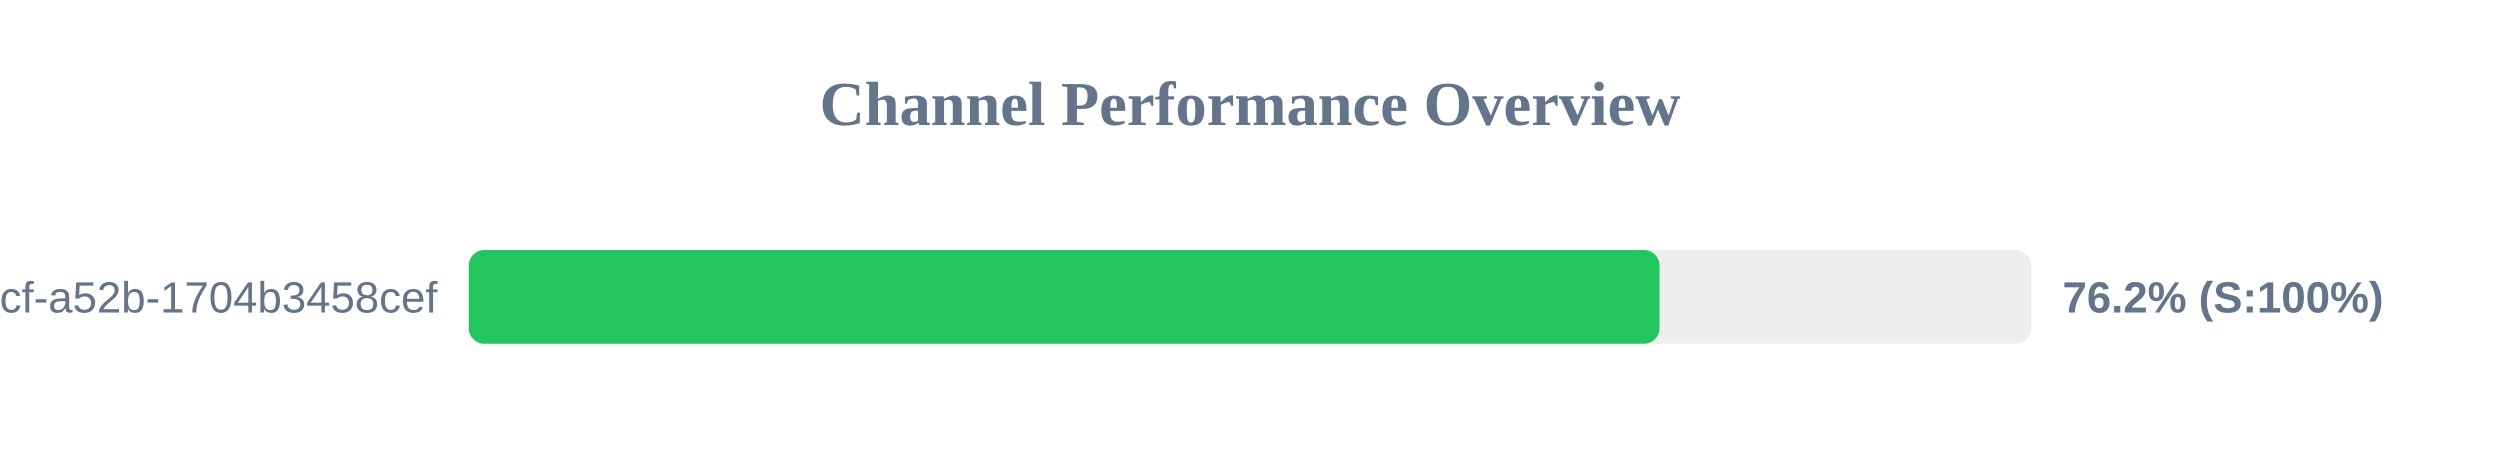
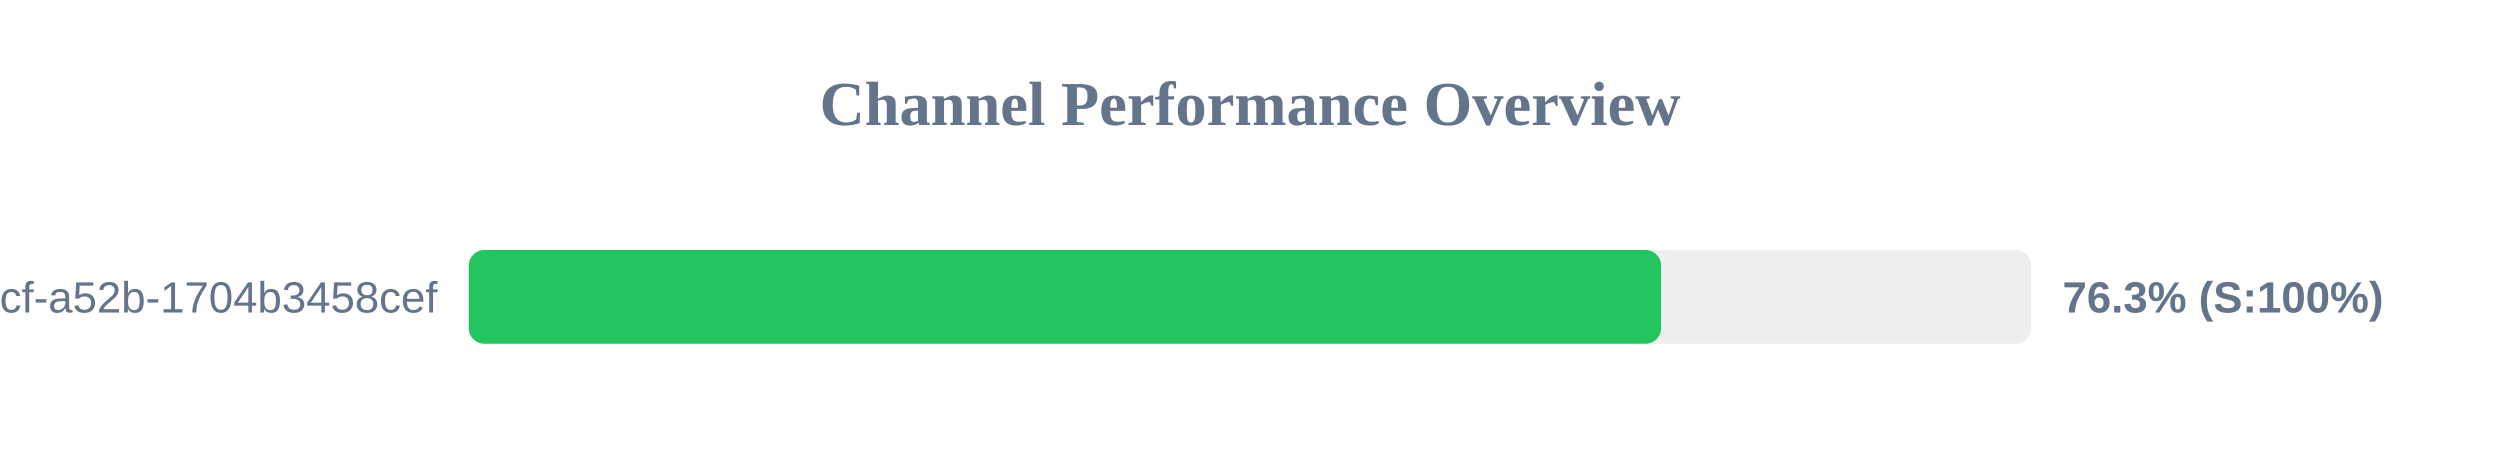
<svg xmlns="http://www.w3.org/2000/svg" width="800" height="150" version="1.1">
  <style>
        .row { font: 14px Arial; fill: #64748b; }
        .score { font: bold 14px Arial; fill: #64748b; }
    </style>
  <text x="400" y="40" text-anchor="middle" font-size="20px" font-weight="bold" fill="#64748b">Channel Performance Overview</text>
  <rect x="150" y="80" width="500" height="30" fill="#eee" rx="5" />
-   <rect x="150" y="80" width="381.05" height="30" fill="#22c55e" rx="5" />
+   <rect x="150" y="80" width="381.55" height="30" fill="#22c55e" rx="5" />
  <text x="140" y="100" text-anchor="end" class="row">?uuid=0cb527d9-6117-4bcf-a52b-1704b3458cef</text>
-   <text x="660" y="100" text-anchor="start" class="score">76.2% (S:100%)</text>
+   <text x="660" y="100" text-anchor="start" class="score">76.3% (S:100%)</text>
</svg>
